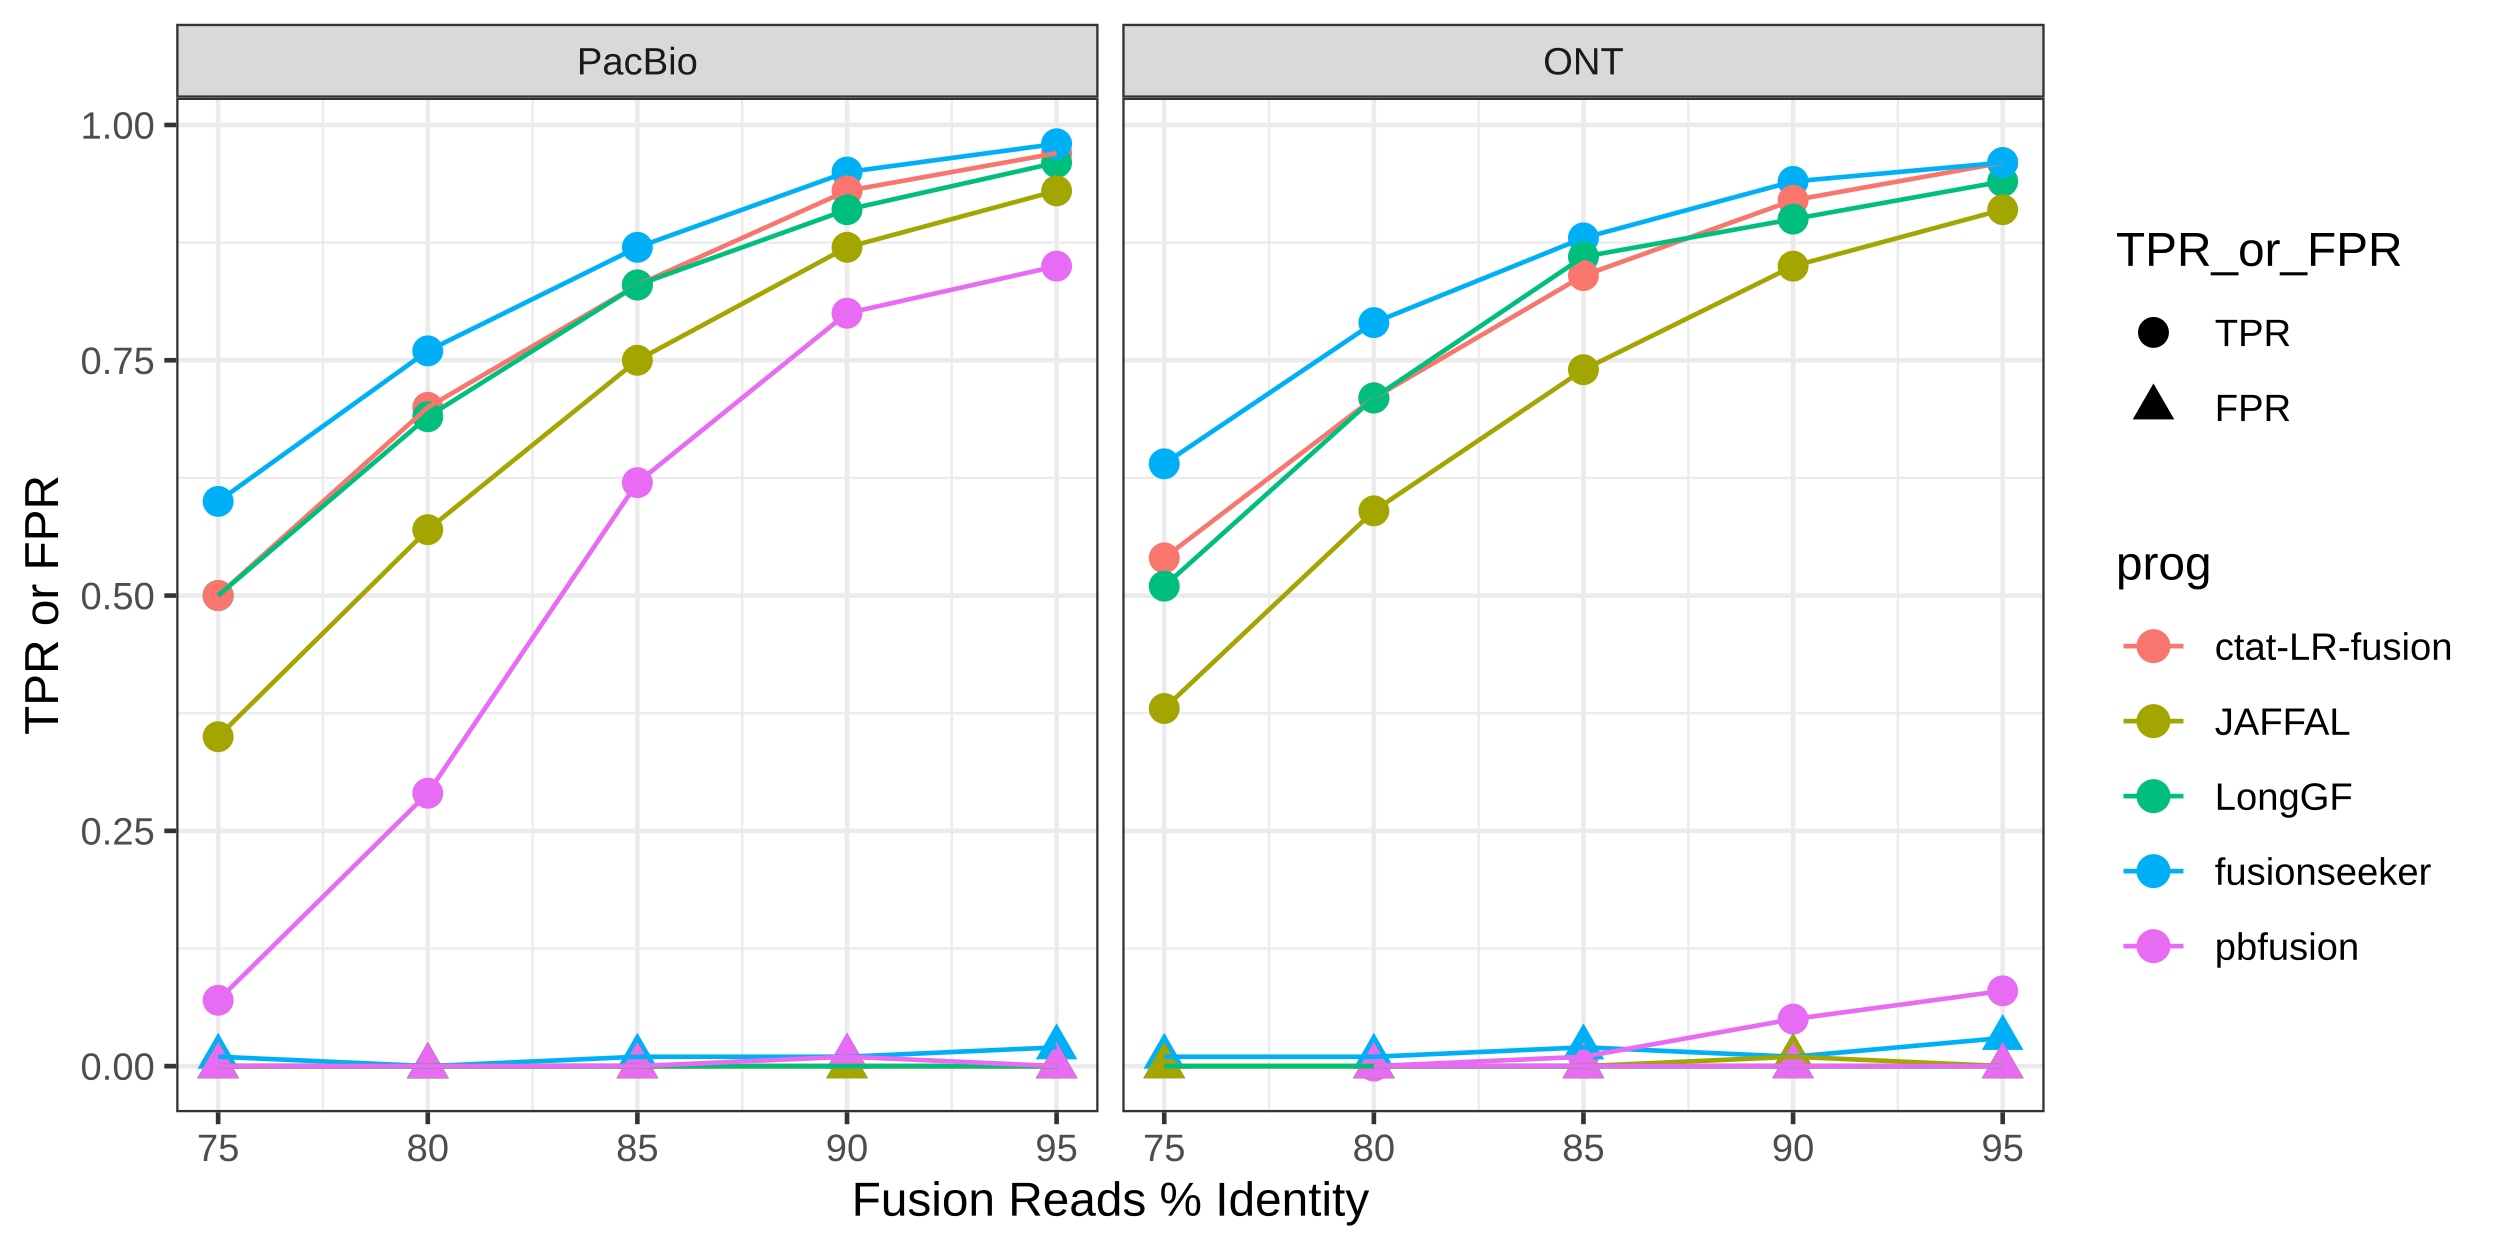
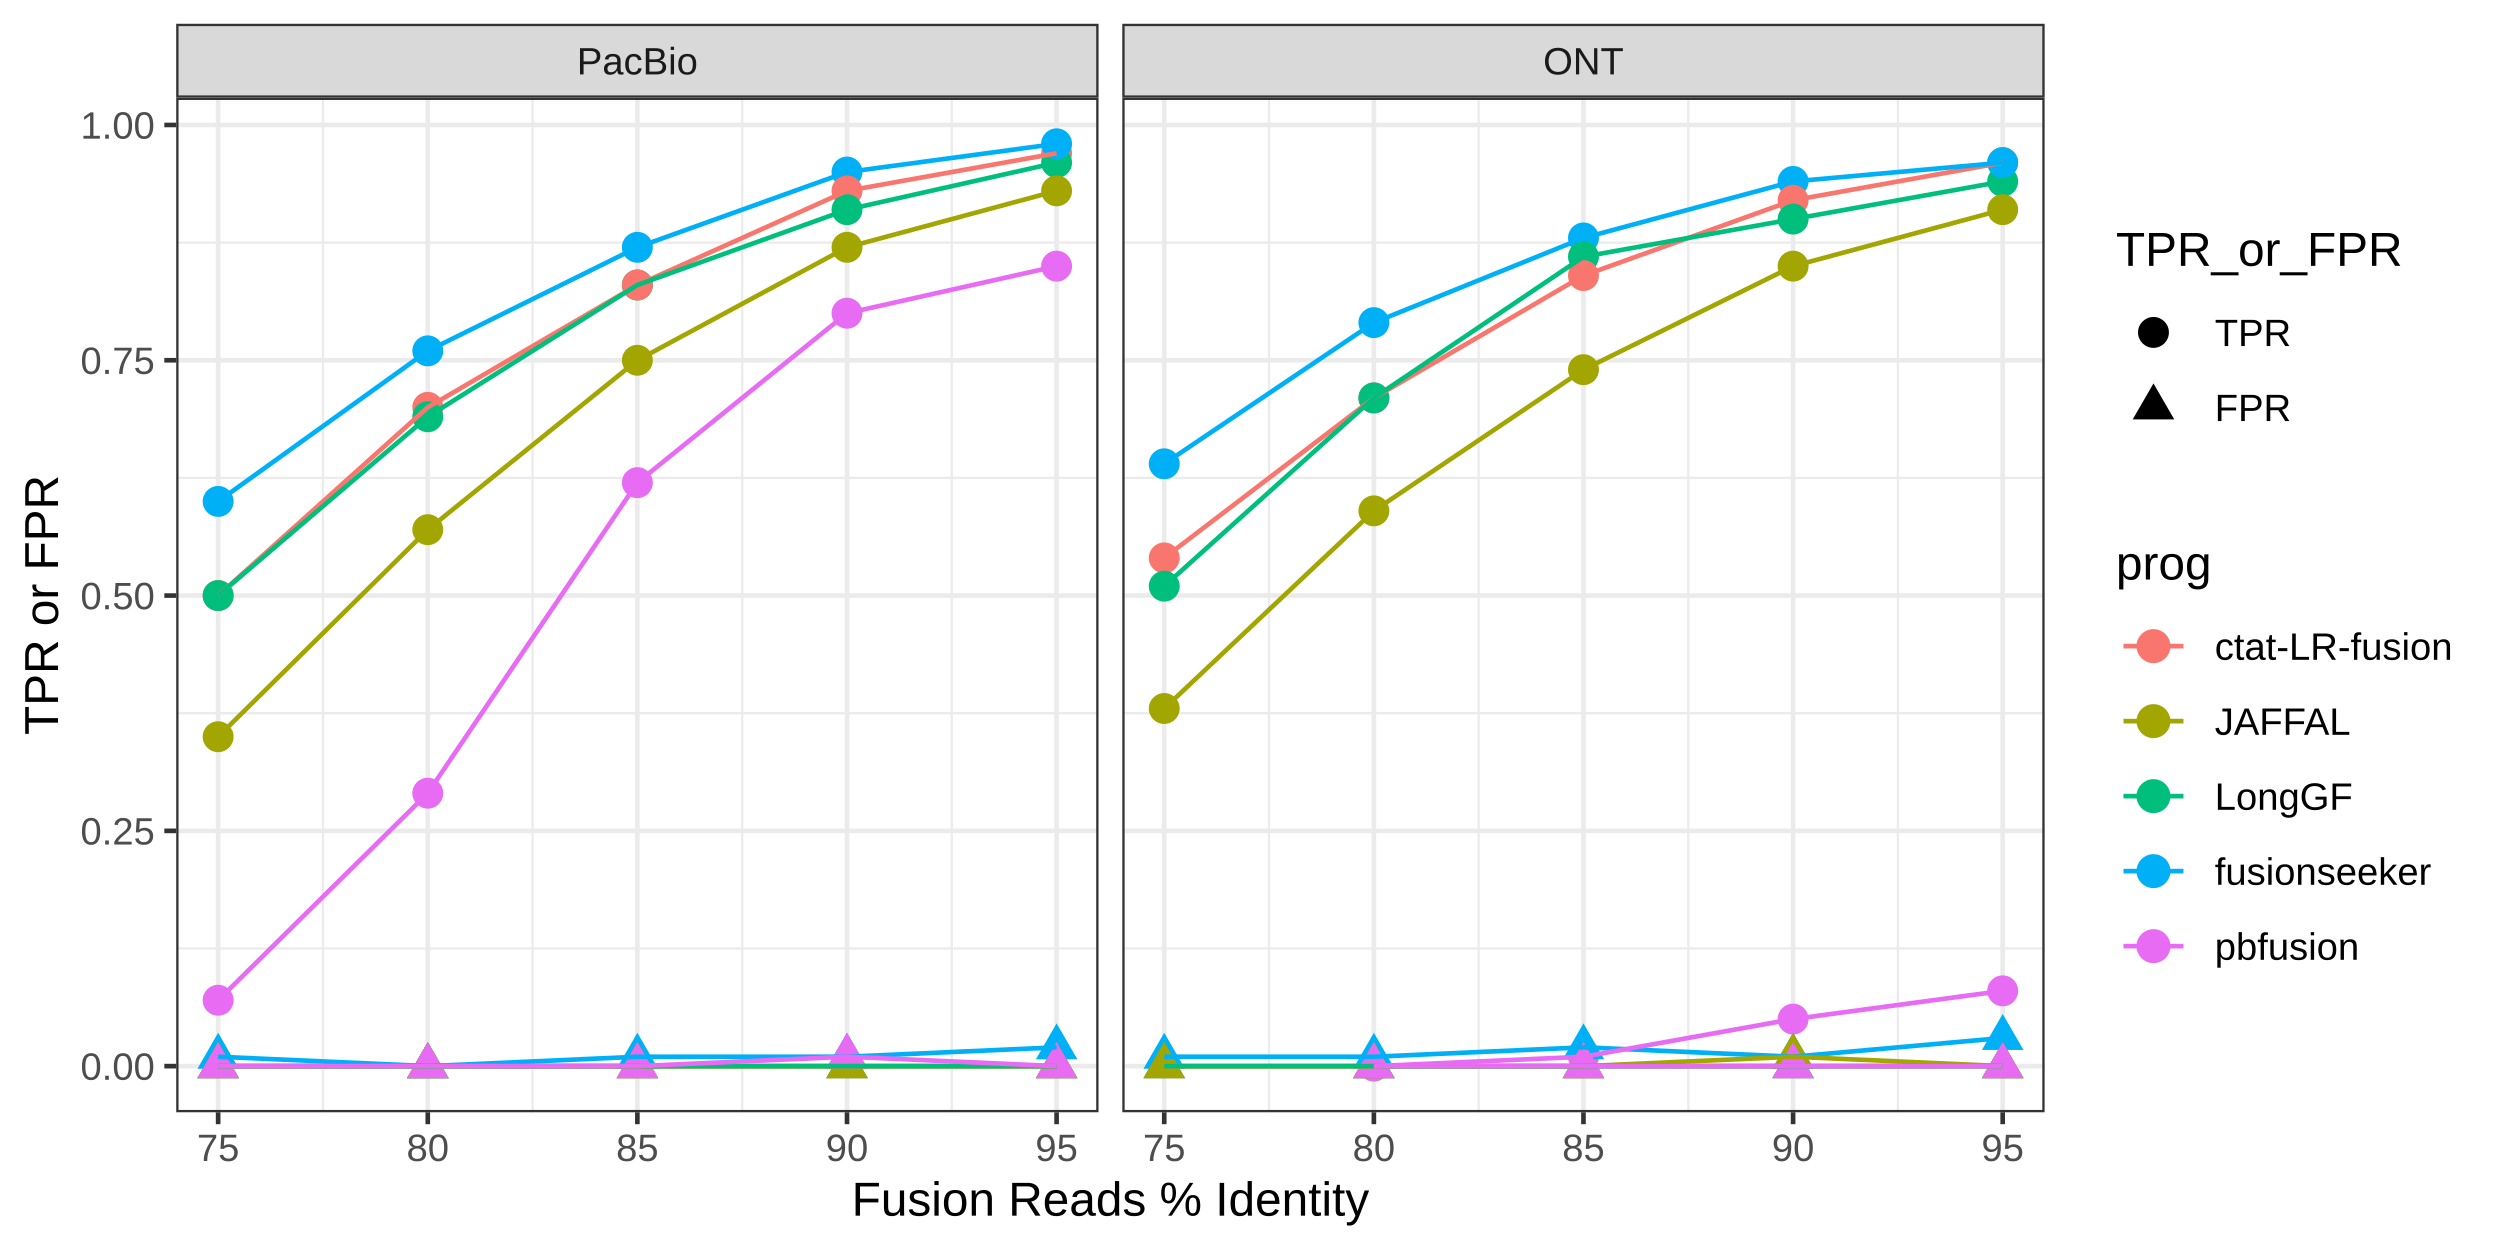
<svg xmlns="http://www.w3.org/2000/svg" class="svglite" width="576.00pt" height="288.00pt" viewBox="0 0 576.00 288.00">
  <defs>
    <style type="text/css">
    .svglite line, .svglite polyline, .svglite polygon, .svglite path, .svglite rect, .svglite circle {
      fill: none;
      stroke: #000000;
      stroke-linecap: round;
      stroke-linejoin: round;
      stroke-miterlimit: 10.00;
    }
    .svglite text {
      white-space: pre;
    }
  </style>
  </defs>
  <rect width="100%" height="100%" style="stroke: none; fill: #FFFFFF;" />
  <defs>
    <clipPath id="cpMC4wMHw1NzYuMDB8MC4wMHwyODguMDA=">
      <rect x="0.00" y="0.00" width="576.00" height="288.00" />
    </clipPath>
  </defs>
  <g clip-path="url(#cpMC4wMHw1NzYuMDB8MC4wMHwyODguMDA=)">
    <rect x="-0" y="0.00" width="576.00" height="288.00" style="stroke-width: 1.07; stroke: #FFFFFF; fill: #FFFFFF;" />
  </g>
  <defs>
    <clipPath id="cpNDAuNjB8MjUzLjEwfDIyLjUwfDI1Ni4yNw==">
      <rect x="40.60" y="22.50" width="212.50" height="233.76" />
    </clipPath>
  </defs>
  <g clip-path="url(#cpNDAuNjB8MjUzLjEwfDIyLjUwfDI1Ni4yNw==)">
    <rect x="40.60" y="22.50" width="212.50" height="233.76" style="stroke-width: 1.07; stroke: none; fill: #FFFFFF;" />
    <polyline points="40.60,218.53 253.10,218.53 " style="stroke-width: 0.53; stroke: #EBEBEB; stroke-linecap: butt;" />
    <polyline points="40.60,164.32 253.10,164.32 " style="stroke-width: 0.53; stroke: #EBEBEB; stroke-linecap: butt;" />
    <polyline points="40.60,110.11 253.10,110.11 " style="stroke-width: 0.53; stroke: #EBEBEB; stroke-linecap: butt;" />
    <polyline points="40.60,55.90 253.10,55.90 " style="stroke-width: 0.53; stroke: #EBEBEB; stroke-linecap: butt;" />
    <polyline points="74.41,256.27 74.41,22.50 " style="stroke-width: 0.53; stroke: #EBEBEB; stroke-linecap: butt;" />
    <polyline points="122.71,256.27 122.71,22.50 " style="stroke-width: 0.53; stroke: #EBEBEB; stroke-linecap: butt;" />
    <polyline points="171.00,256.27 171.00,22.50 " style="stroke-width: 0.53; stroke: #EBEBEB; stroke-linecap: butt;" />
    <polyline points="219.30,256.27 219.30,22.50 " style="stroke-width: 0.53; stroke: #EBEBEB; stroke-linecap: butt;" />
    <polyline points="40.60,245.64 253.10,245.64 " style="stroke-width: 1.07; stroke: #EBEBEB; stroke-linecap: butt;" />
    <polyline points="40.60,191.43 253.10,191.43 " style="stroke-width: 1.07; stroke: #EBEBEB; stroke-linecap: butt;" />
    <polyline points="40.60,137.22 253.10,137.22 " style="stroke-width: 1.07; stroke: #EBEBEB; stroke-linecap: butt;" />
    <polyline points="40.60,83.01 253.10,83.01 " style="stroke-width: 1.07; stroke: #EBEBEB; stroke-linecap: butt;" />
    <polyline points="40.60,28.79 253.10,28.79 " style="stroke-width: 1.07; stroke: #EBEBEB; stroke-linecap: butt;" />
    <polyline points="50.26,256.27 50.26,22.50 " style="stroke-width: 1.07; stroke: #EBEBEB; stroke-linecap: butt;" />
    <polyline points="98.56,256.27 98.56,22.50 " style="stroke-width: 1.07; stroke: #EBEBEB; stroke-linecap: butt;" />
    <polyline points="146.85,256.27 146.85,22.50 " style="stroke-width: 1.07; stroke: #EBEBEB; stroke-linecap: butt;" />
    <polyline points="195.15,256.27 195.15,22.50 " style="stroke-width: 1.07; stroke: #EBEBEB; stroke-linecap: butt;" />
    <polyline points="243.44,256.27 243.44,22.50 " style="stroke-width: 1.07; stroke: #EBEBEB; stroke-linecap: butt;" />
    <circle cx="243.44" cy="35.30" r="3.56" style="stroke-width: 0.71; stroke: none; fill: #F8766D;" />
    <circle cx="243.44" cy="37.47" r="3.56" style="stroke-width: 0.71; stroke: none; fill: #00BF7D;" />
    <circle cx="243.44" cy="33.13" r="3.56" style="stroke-width: 0.71; stroke: none; fill: #00B0F6;" />
    <circle cx="195.15" cy="39.64" r="3.56" style="stroke-width: 0.71; stroke: none; fill: #00B0F6;" />
    <circle cx="195.15" cy="43.97" r="3.56" style="stroke-width: 0.71; stroke: none; fill: #F8766D;" />
    <circle cx="243.44" cy="43.97" r="3.56" style="stroke-width: 0.71; stroke: none; fill: #A3A500;" />
    <circle cx="195.15" cy="48.31" r="3.56" style="stroke-width: 0.71; stroke: none; fill: #00BF7D;" />
    <circle cx="195.15" cy="56.98" r="3.56" style="stroke-width: 0.71; stroke: none; fill: #A3A500;" />
    <circle cx="146.85" cy="56.98" r="3.56" style="stroke-width: 0.71; stroke: none; fill: #00B0F6;" />
    <circle cx="243.44" cy="61.32" r="3.56" style="stroke-width: 0.71; stroke: none; fill: #E76BF3;" />
+     <circle cx="146.85" cy="65.66" r="3.56" style="stroke-width: 0.71; stroke: none; fill: #00BF7D;" />
    <circle cx="146.85" cy="65.66" r="3.56" style="stroke-width: 0.71; stroke: none; fill: #F8766D;" />
-     <circle cx="146.85" cy="65.66" r="3.56" style="stroke-width: 0.71; stroke: none; fill: #00BF7D;" />
    <circle cx="195.15" cy="72.16" r="3.56" style="stroke-width: 0.71; stroke: none; fill: #E76BF3;" />
    <circle cx="98.56" cy="80.84" r="3.56" style="stroke-width: 0.71; stroke: none; fill: #00B0F6;" />
    <circle cx="146.85" cy="83.01" r="3.56" style="stroke-width: 0.71; stroke: none; fill: #A3A500;" />
    <circle cx="98.56" cy="93.85" r="3.56" style="stroke-width: 0.71; stroke: none; fill: #F8766D;" />
    <circle cx="98.56" cy="96.02" r="3.56" style="stroke-width: 0.71; stroke: none; fill: #00BF7D;" />
    <circle cx="146.85" cy="111.20" r="3.56" style="stroke-width: 0.71; stroke: none; fill: #E76BF3;" />
    <circle cx="50.26" cy="115.53" r="3.56" style="stroke-width: 0.71; stroke: none; fill: #00B0F6;" />
    <circle cx="98.56" cy="122.04" r="3.56" style="stroke-width: 0.71; stroke: none; fill: #A3A500;" />
+     <circle cx="50.26" cy="137.22" r="3.56" style="stroke-width: 0.71; stroke: none; fill: #F8766D;" />
    <circle cx="50.26" cy="137.22" r="3.56" style="stroke-width: 0.71; stroke: none; fill: #00BF7D;" />
-     <circle cx="50.26" cy="137.22" r="3.56" style="stroke-width: 0.71; stroke: none; fill: #F8766D;" />
    <circle cx="50.26" cy="169.74" r="3.56" style="stroke-width: 0.71; stroke: none; fill: #A3A500;" />
    <circle cx="98.56" cy="182.75" r="3.56" style="stroke-width: 0.71; stroke: none; fill: #E76BF3;" />
    <circle cx="50.26" cy="230.46" r="3.56" style="stroke-width: 0.71; stroke: none; fill: #E76BF3;" />
    <polygon points="243.44,240.11 248.23,248.41 238.66,248.41 " style="stroke-width: 0.71; stroke: none; fill: #F8766D;" />
    <polygon points="243.44,240.11 248.23,248.41 238.66,248.41 " style="stroke-width: 0.71; stroke: none; fill: #00BF7D;" />
    <polygon points="243.44,235.77 248.23,244.07 238.66,244.07 " style="stroke-width: 0.71; stroke: none; fill: #00B0F6;" />
    <polygon points="195.15,237.94 199.94,246.24 190.36,246.24 " style="stroke-width: 0.71; stroke: none; fill: #00B0F6;" />
    <polygon points="195.15,240.11 199.94,248.41 190.36,248.41 " style="stroke-width: 0.71; stroke: none; fill: #F8766D;" />
    <polygon points="243.44,240.11 248.23,248.41 238.66,248.41 " style="stroke-width: 0.71; stroke: none; fill: #A3A500;" />
    <polygon points="195.15,240.11 199.94,248.41 190.36,248.41 " style="stroke-width: 0.71; stroke: none; fill: #00BF7D;" />
    <polygon points="195.15,240.11 199.94,248.41 190.36,248.41 " style="stroke-width: 0.71; stroke: none; fill: #A3A500;" />
    <polygon points="146.85,237.94 151.64,246.24 142.07,246.24 " style="stroke-width: 0.71; stroke: none; fill: #00B0F6;" />
    <polygon points="243.44,240.11 248.23,248.41 238.66,248.41 " style="stroke-width: 0.71; stroke: none; fill: #E76BF3;" />
+     <polygon points="146.85,240.11 151.64,248.41 142.07,248.41 " style="stroke-width: 0.71; stroke: none; fill: #00BF7D;" />
    <polygon points="146.85,240.11 151.64,248.41 142.07,248.41 " style="stroke-width: 0.71; stroke: none; fill: #F8766D;" />
-     <polygon points="146.85,240.11 151.64,248.41 142.07,248.41 " style="stroke-width: 0.71; stroke: none; fill: #00BF7D;" />
    <polygon points="195.15,237.94 199.94,246.24 190.36,246.24 " style="stroke-width: 0.71; stroke: none; fill: #E76BF3;" />
    <polygon points="98.56,240.11 103.35,248.41 93.77,248.41 " style="stroke-width: 0.71; stroke: none; fill: #00B0F6;" />
    <polygon points="146.85,240.11 151.64,248.41 142.07,248.41 " style="stroke-width: 0.71; stroke: none; fill: #A3A500;" />
    <polygon points="98.56,240.11 103.35,248.41 93.77,248.41 " style="stroke-width: 0.71; stroke: none; fill: #F8766D;" />
    <polygon points="98.56,240.11 103.35,248.41 93.77,248.41 " style="stroke-width: 0.71; stroke: none; fill: #00BF7D;" />
    <polygon points="146.85,240.11 151.64,248.41 142.07,248.41 " style="stroke-width: 0.71; stroke: none; fill: #E76BF3;" />
    <polygon points="50.26,237.94 55.05,246.24 45.48,246.24 " style="stroke-width: 0.71; stroke: none; fill: #00B0F6;" />
    <polygon points="98.56,240.11 103.35,248.41 93.77,248.41 " style="stroke-width: 0.71; stroke: none; fill: #A3A500;" />
+     <polygon points="50.26,240.11 55.05,248.41 45.48,248.41 " style="stroke-width: 0.71; stroke: none; fill: #F8766D;" />
    <polygon points="50.26,240.11 55.05,248.41 45.48,248.41 " style="stroke-width: 0.71; stroke: none; fill: #00BF7D;" />
-     <polygon points="50.26,240.11 55.05,248.41 45.48,248.41 " style="stroke-width: 0.71; stroke: none; fill: #F8766D;" />
    <polygon points="50.26,240.11 55.05,248.41 45.48,248.41 " style="stroke-width: 0.71; stroke: none; fill: #A3A500;" />
    <polygon points="98.56,240.11 103.35,248.41 93.77,248.41 " style="stroke-width: 0.71; stroke: none; fill: #E76BF3;" />
    <polygon points="50.26,240.11 55.05,248.41 45.48,248.41 " style="stroke-width: 0.71; stroke: none; fill: #E76BF3;" />
    <polyline points="50.26,245.64 98.56,245.64 146.85,245.64 195.15,245.64 243.44,245.64 " style="stroke-width: 1.07; stroke: #F8766D; stroke-linecap: butt;" />
    <polyline points="50.26,137.22 98.56,93.85 146.85,65.66 195.15,43.97 243.44,35.30 " style="stroke-width: 1.07; stroke: #F8766D; stroke-linecap: butt;" />
    <polyline points="50.26,243.47 98.56,245.64 146.85,243.47 195.15,243.47 243.44,241.30 " style="stroke-width: 1.07; stroke: #00B0F6; stroke-linecap: butt;" />
    <polyline points="50.26,115.53 98.56,80.84 146.85,56.98 195.15,39.64 243.44,33.13 " style="stroke-width: 1.07; stroke: #00B0F6; stroke-linecap: butt;" />
    <polyline points="50.26,245.64 98.56,245.64 146.85,245.64 195.15,245.64 243.44,245.64 " style="stroke-width: 1.07; stroke: #A3A500; stroke-linecap: butt;" />
    <polyline points="50.26,169.74 98.56,122.04 146.85,83.01 195.15,56.98 243.44,43.97 " style="stroke-width: 1.07; stroke: #A3A500; stroke-linecap: butt;" />
    <polyline points="50.26,245.64 98.56,245.64 146.85,245.64 195.15,245.64 243.44,245.64 " style="stroke-width: 1.07; stroke: #00BF7D; stroke-linecap: butt;" />
    <polyline points="50.26,137.22 98.56,96.02 146.85,65.66 195.15,48.31 243.44,37.47 " style="stroke-width: 1.07; stroke: #00BF7D; stroke-linecap: butt;" />
    <polyline points="50.26,245.64 98.56,245.64 146.85,245.64 195.15,243.47 243.44,245.64 " style="stroke-width: 1.07; stroke: #E76BF3; stroke-linecap: butt;" />
    <polyline points="50.26,230.46 98.56,182.75 146.85,111.20 195.15,72.16 243.44,61.32 " style="stroke-width: 1.07; stroke: #E76BF3; stroke-linecap: butt;" />
    <rect x="40.60" y="22.50" width="212.50" height="233.76" style="stroke-width: 1.07; stroke: #333333;" />
  </g>
  <g clip-path="url(#cpMC4wMHw1NzYuMDB8MC4wMHwyODguMDA=)">
</g>
  <defs>
    <clipPath id="cpMjU4LjU4fDQ3MS4wOHwyMi41MHwyNTYuMjc=">
      <rect x="258.58" y="22.50" width="212.50" height="233.76" />
    </clipPath>
  </defs>
  <g clip-path="url(#cpMjU4LjU4fDQ3MS4wOHwyMi41MHwyNTYuMjc=)">
    <rect x="258.58" y="22.50" width="212.50" height="233.76" style="stroke-width: 1.07; stroke: none; fill: #FFFFFF;" />
    <polyline points="258.58,218.53 471.08,218.53 " style="stroke-width: 0.53; stroke: #EBEBEB; stroke-linecap: butt;" />
    <polyline points="258.58,164.32 471.08,164.32 " style="stroke-width: 0.53; stroke: #EBEBEB; stroke-linecap: butt;" />
    <polyline points="258.58,110.11 471.08,110.11 " style="stroke-width: 0.53; stroke: #EBEBEB; stroke-linecap: butt;" />
    <polyline points="258.58,55.90 471.08,55.90 " style="stroke-width: 0.53; stroke: #EBEBEB; stroke-linecap: butt;" />
    <polyline points="292.39,256.27 292.39,22.50 " style="stroke-width: 0.53; stroke: #EBEBEB; stroke-linecap: butt;" />
    <polyline points="340.68,256.27 340.68,22.50 " style="stroke-width: 0.53; stroke: #EBEBEB; stroke-linecap: butt;" />
    <polyline points="388.98,256.27 388.98,22.50 " style="stroke-width: 0.53; stroke: #EBEBEB; stroke-linecap: butt;" />
    <polyline points="437.27,256.27 437.27,22.50 " style="stroke-width: 0.53; stroke: #EBEBEB; stroke-linecap: butt;" />
    <polyline points="258.58,245.64 471.08,245.64 " style="stroke-width: 1.07; stroke: #EBEBEB; stroke-linecap: butt;" />
    <polyline points="258.58,191.43 471.08,191.43 " style="stroke-width: 1.07; stroke: #EBEBEB; stroke-linecap: butt;" />
    <polyline points="258.58,137.22 471.08,137.22 " style="stroke-width: 1.07; stroke: #EBEBEB; stroke-linecap: butt;" />
    <polyline points="258.58,83.01 471.08,83.01 " style="stroke-width: 1.07; stroke: #EBEBEB; stroke-linecap: butt;" />
    <polyline points="258.58,28.79 471.08,28.79 " style="stroke-width: 1.07; stroke: #EBEBEB; stroke-linecap: butt;" />
    <polyline points="268.24,256.27 268.24,22.50 " style="stroke-width: 1.07; stroke: #EBEBEB; stroke-linecap: butt;" />
    <polyline points="316.54,256.27 316.54,22.50 " style="stroke-width: 1.07; stroke: #EBEBEB; stroke-linecap: butt;" />
    <polyline points="364.83,256.27 364.83,22.50 " style="stroke-width: 1.07; stroke: #EBEBEB; stroke-linecap: butt;" />
    <polyline points="413.13,256.27 413.13,22.50 " style="stroke-width: 1.07; stroke: #EBEBEB; stroke-linecap: butt;" />
    <polyline points="461.42,256.27 461.42,22.50 " style="stroke-width: 1.07; stroke: #EBEBEB; stroke-linecap: butt;" />
    <circle cx="461.42" cy="37.47" r="3.56" style="stroke-width: 0.71; stroke: none; fill: #F8766D;" />
    <circle cx="461.42" cy="41.80" r="3.56" style="stroke-width: 0.71; stroke: none; fill: #00BF7D;" />
    <circle cx="461.42" cy="37.47" r="3.56" style="stroke-width: 0.71; stroke: none; fill: #00B0F6;" />
    <circle cx="413.13" cy="41.80" r="3.56" style="stroke-width: 0.71; stroke: none; fill: #00B0F6;" />
    <circle cx="413.13" cy="46.14" r="3.56" style="stroke-width: 0.71; stroke: none; fill: #F8766D;" />
    <circle cx="461.42" cy="48.31" r="3.56" style="stroke-width: 0.71; stroke: none; fill: #A3A500;" />
    <circle cx="413.13" cy="50.48" r="3.56" style="stroke-width: 0.71; stroke: none; fill: #00BF7D;" />
    <circle cx="364.83" cy="54.82" r="3.56" style="stroke-width: 0.71; stroke: none; fill: #00B0F6;" />
    <circle cx="364.83" cy="59.15" r="3.56" style="stroke-width: 0.71; stroke: none; fill: #00BF7D;" />
    <circle cx="413.13" cy="61.32" r="3.56" style="stroke-width: 0.71; stroke: none; fill: #A3A500;" />
    <circle cx="364.83" cy="63.49" r="3.56" style="stroke-width: 0.71; stroke: none; fill: #F8766D;" />
    <circle cx="316.54" cy="74.33" r="3.56" style="stroke-width: 0.71; stroke: none; fill: #00B0F6;" />
    <circle cx="364.83" cy="85.17" r="3.56" style="stroke-width: 0.71; stroke: none; fill: #A3A500;" />
    <circle cx="316.54" cy="91.68" r="3.56" style="stroke-width: 0.71; stroke: none; fill: #F8766D;" />
    <circle cx="316.54" cy="91.68" r="3.56" style="stroke-width: 0.71; stroke: none; fill: #00BF7D;" />
    <circle cx="268.24" cy="106.86" r="3.56" style="stroke-width: 0.71; stroke: none; fill: #00B0F6;" />
    <circle cx="316.54" cy="117.70" r="3.56" style="stroke-width: 0.71; stroke: none; fill: #A3A500;" />
    <circle cx="268.24" cy="128.54" r="3.56" style="stroke-width: 0.71; stroke: none; fill: #F8766D;" />
    <circle cx="268.24" cy="135.05" r="3.56" style="stroke-width: 0.71; stroke: none; fill: #00BF7D;" />
    <circle cx="268.24" cy="163.24" r="3.56" style="stroke-width: 0.71; stroke: none; fill: #A3A500;" />
    <circle cx="461.42" cy="228.29" r="3.56" style="stroke-width: 0.71; stroke: none; fill: #E76BF3;" />
    <circle cx="413.13" cy="234.80" r="3.56" style="stroke-width: 0.71; stroke: none; fill: #E76BF3;" />
    <circle cx="364.83" cy="243.47" r="3.56" style="stroke-width: 0.71; stroke: none; fill: #E76BF3;" />
    <circle cx="316.54" cy="245.64" r="3.56" style="stroke-width: 0.71; stroke: none; fill: #E76BF3;" />
    <polygon points="461.42,240.11 466.21,248.41 456.63,248.41 " style="stroke-width: 0.71; stroke: none; fill: #F8766D;" />
    <polygon points="461.42,240.11 466.21,248.41 456.63,248.41 " style="stroke-width: 0.71; stroke: none; fill: #00BF7D;" />
    <polygon points="461.42,233.61 466.21,241.90 456.63,241.90 " style="stroke-width: 0.71; stroke: none; fill: #00B0F6;" />
    <polygon points="413.13,237.94 417.91,246.24 408.34,246.24 " style="stroke-width: 0.71; stroke: none; fill: #00B0F6;" />
    <polygon points="413.13,240.11 417.91,248.41 408.34,248.41 " style="stroke-width: 0.71; stroke: none; fill: #F8766D;" />
    <polygon points="461.42,240.11 466.21,248.41 456.63,248.41 " style="stroke-width: 0.71; stroke: none; fill: #A3A500;" />
    <polygon points="413.13,240.11 417.91,248.41 408.34,248.41 " style="stroke-width: 0.71; stroke: none; fill: #00BF7D;" />
    <polygon points="364.83,235.77 369.62,244.07 360.04,244.07 " style="stroke-width: 0.71; stroke: none; fill: #00B0F6;" />
    <polygon points="364.83,240.11 369.62,248.41 360.04,248.41 " style="stroke-width: 0.71; stroke: none; fill: #00BF7D;" />
    <polygon points="413.13,237.94 417.91,246.24 408.34,246.24 " style="stroke-width: 0.71; stroke: none; fill: #A3A500;" />
    <polygon points="364.83,240.11 369.62,248.41 360.04,248.41 " style="stroke-width: 0.71; stroke: none; fill: #F8766D;" />
    <polygon points="316.54,237.94 321.32,246.24 311.75,246.24 " style="stroke-width: 0.71; stroke: none; fill: #00B0F6;" />
    <polygon points="364.83,240.11 369.62,248.41 360.04,248.41 " style="stroke-width: 0.71; stroke: none; fill: #A3A500;" />
    <polygon points="316.54,240.11 321.32,248.41 311.75,248.41 " style="stroke-width: 0.71; stroke: none; fill: #F8766D;" />
    <polygon points="316.54,240.11 321.32,248.41 311.75,248.41 " style="stroke-width: 0.71; stroke: none; fill: #00BF7D;" />
    <polygon points="268.24,237.94 273.03,246.24 263.45,246.24 " style="stroke-width: 0.71; stroke: none; fill: #00B0F6;" />
    <polygon points="316.54,240.11 321.32,248.41 311.75,248.41 " style="stroke-width: 0.71; stroke: none; fill: #A3A500;" />
    <polygon points="268.24,240.11 273.03,248.41 263.45,248.41 " style="stroke-width: 0.71; stroke: none; fill: #F8766D;" />
    <polygon points="268.24,240.11 273.03,248.41 263.45,248.41 " style="stroke-width: 0.71; stroke: none; fill: #00BF7D;" />
    <polygon points="268.24,240.11 273.03,248.41 263.45,248.41 " style="stroke-width: 0.71; stroke: none; fill: #A3A500;" />
    <polygon points="461.42,240.11 466.21,248.41 456.63,248.41 " style="stroke-width: 0.71; stroke: none; fill: #E76BF3;" />
    <polygon points="413.13,240.11 417.91,248.41 408.34,248.41 " style="stroke-width: 0.71; stroke: none; fill: #E76BF3;" />
    <polygon points="364.83,240.11 369.62,248.41 360.04,248.41 " style="stroke-width: 0.71; stroke: none; fill: #E76BF3;" />
    <polygon points="316.54,240.11 321.32,248.41 311.75,248.41 " style="stroke-width: 0.71; stroke: none; fill: #E76BF3;" />
    <polyline points="268.24,245.64 316.54,245.64 364.83,245.64 413.13,245.64 461.42,245.64 " style="stroke-width: 1.07; stroke: #F8766D; stroke-linecap: butt;" />
    <polyline points="268.24,128.54 316.54,91.68 364.83,63.49 413.13,46.14 461.42,37.47 " style="stroke-width: 1.07; stroke: #F8766D; stroke-linecap: butt;" />
    <polyline points="268.24,243.47 316.54,243.47 364.83,241.30 413.13,243.47 461.42,239.14 " style="stroke-width: 1.07; stroke: #00B0F6; stroke-linecap: butt;" />
    <polyline points="268.24,106.86 316.54,74.33 364.83,54.82 413.13,41.80 461.42,37.47 " style="stroke-width: 1.07; stroke: #00B0F6; stroke-linecap: butt;" />
    <polyline points="268.24,245.64 316.54,245.64 364.83,245.64 413.13,243.47 461.42,245.64 " style="stroke-width: 1.07; stroke: #A3A500; stroke-linecap: butt;" />
    <polyline points="268.24,163.24 316.54,117.70 364.83,85.17 413.13,61.32 461.42,48.31 " style="stroke-width: 1.07; stroke: #A3A500; stroke-linecap: butt;" />
    <polyline points="268.24,245.64 316.54,245.64 364.83,245.64 413.13,245.64 461.42,245.64 " style="stroke-width: 1.07; stroke: #00BF7D; stroke-linecap: butt;" />
    <polyline points="268.24,135.05 316.54,91.68 364.83,59.15 413.13,50.48 461.42,41.80 " style="stroke-width: 1.07; stroke: #00BF7D; stroke-linecap: butt;" />
    <polyline points="316.54,245.64 364.83,245.64 413.13,245.64 461.42,245.64 " style="stroke-width: 1.07; stroke: #E76BF3; stroke-linecap: butt;" />
    <polyline points="316.54,245.64 364.83,243.47 413.13,234.80 461.42,228.29 " style="stroke-width: 1.07; stroke: #E76BF3; stroke-linecap: butt;" />
    <rect x="258.58" y="22.50" width="212.50" height="233.76" style="stroke-width: 1.07; stroke: #333333;" />
  </g>
  <g clip-path="url(#cpMC4wMHw1NzYuMDB8MC4wMHwyODguMDA=)">
</g>
  <defs>
    <clipPath id="cpNDAuNjB8MjUzLjEwfDUuNDh8MjIuNTA=">
      <rect x="40.60" y="5.48" width="212.50" height="17.03" />
    </clipPath>
  </defs>
  <g clip-path="url(#cpNDAuNjB8MjUzLjEwfDUuNDh8MjIuNTA=)">
    <rect x="40.60" y="5.48" width="212.50" height="17.03" style="stroke-width: 1.07; stroke: #333333; fill: #D9D9D9;" />
    <text x="146.85" y="17.15" text-anchor="middle" style="font-size: 8.80px;fill: #1A1A1A; font-family: &quot;Arial&quot;;" textLength="27.88px" lengthAdjust="spacingAndGlyphs">PacBio</text>
  </g>
  <g clip-path="url(#cpMC4wMHw1NzYuMDB8MC4wMHwyODguMDA=)">
</g>
  <defs>
    <clipPath id="cpMjU4LjU4fDQ3MS4wOHw1LjQ4fDIyLjUw">
      <rect x="258.58" y="5.48" width="212.50" height="17.03" />
    </clipPath>
  </defs>
  <g clip-path="url(#cpMjU4LjU4fDQ3MS4wOHw1LjQ4fDIyLjUw)">
    <rect x="258.58" y="5.48" width="212.50" height="17.03" style="stroke-width: 1.07; stroke: #333333; fill: #D9D9D9;" />
    <text x="364.83" y="17.15" text-anchor="middle" style="font-size: 8.80px;fill: #1A1A1A; font-family: &quot;Arial&quot;;" textLength="18.56px" lengthAdjust="spacingAndGlyphs">ONT</text>
  </g>
  <g clip-path="url(#cpMC4wMHw1NzYuMDB8MC4wMHwyODguMDA=)">
    <polyline points="50.26,259.01 50.26,256.27 " style="stroke-width: 1.07; stroke: #333333; stroke-linecap: butt;" />
    <polyline points="98.56,259.01 98.56,256.27 " style="stroke-width: 1.07; stroke: #333333; stroke-linecap: butt;" />
    <polyline points="146.85,259.01 146.85,256.27 " style="stroke-width: 1.07; stroke: #333333; stroke-linecap: butt;" />
    <polyline points="195.15,259.01 195.15,256.27 " style="stroke-width: 1.07; stroke: #333333; stroke-linecap: butt;" />
    <polyline points="243.44,259.01 243.44,256.27 " style="stroke-width: 1.07; stroke: #333333; stroke-linecap: butt;" />
    <text x="50.26" y="267.50" text-anchor="middle" style="font-size: 8.80px;fill: #4D4D4D; font-family: &quot;Arial&quot;;" textLength="9.79px" lengthAdjust="spacingAndGlyphs">75</text>
    <text x="98.56" y="267.50" text-anchor="middle" style="font-size: 8.80px;fill: #4D4D4D; font-family: &quot;Arial&quot;;" textLength="9.79px" lengthAdjust="spacingAndGlyphs">80</text>
    <text x="146.85" y="267.50" text-anchor="middle" style="font-size: 8.80px;fill: #4D4D4D; font-family: &quot;Arial&quot;;" textLength="9.79px" lengthAdjust="spacingAndGlyphs">85</text>
    <text x="195.15" y="267.50" text-anchor="middle" style="font-size: 8.80px;fill: #4D4D4D; font-family: &quot;Arial&quot;;" textLength="9.79px" lengthAdjust="spacingAndGlyphs">90</text>
    <text x="243.44" y="267.50" text-anchor="middle" style="font-size: 8.80px;fill: #4D4D4D; font-family: &quot;Arial&quot;;" textLength="9.79px" lengthAdjust="spacingAndGlyphs">95</text>
    <polyline points="268.24,259.01 268.24,256.27 " style="stroke-width: 1.07; stroke: #333333; stroke-linecap: butt;" />
    <polyline points="316.54,259.01 316.54,256.27 " style="stroke-width: 1.07; stroke: #333333; stroke-linecap: butt;" />
    <polyline points="364.83,259.01 364.83,256.27 " style="stroke-width: 1.07; stroke: #333333; stroke-linecap: butt;" />
    <polyline points="413.13,259.01 413.13,256.27 " style="stroke-width: 1.07; stroke: #333333; stroke-linecap: butt;" />
    <polyline points="461.42,259.01 461.42,256.27 " style="stroke-width: 1.07; stroke: #333333; stroke-linecap: butt;" />
    <text x="268.24" y="267.50" text-anchor="middle" style="font-size: 8.80px;fill: #4D4D4D; font-family: &quot;Arial&quot;;" textLength="9.79px" lengthAdjust="spacingAndGlyphs">75</text>
    <text x="316.54" y="267.50" text-anchor="middle" style="font-size: 8.80px;fill: #4D4D4D; font-family: &quot;Arial&quot;;" textLength="9.79px" lengthAdjust="spacingAndGlyphs">80</text>
    <text x="364.83" y="267.50" text-anchor="middle" style="font-size: 8.80px;fill: #4D4D4D; font-family: &quot;Arial&quot;;" textLength="9.79px" lengthAdjust="spacingAndGlyphs">85</text>
    <text x="413.13" y="267.50" text-anchor="middle" style="font-size: 8.80px;fill: #4D4D4D; font-family: &quot;Arial&quot;;" textLength="9.79px" lengthAdjust="spacingAndGlyphs">90</text>
    <text x="461.42" y="267.50" text-anchor="middle" style="font-size: 8.80px;fill: #4D4D4D; font-family: &quot;Arial&quot;;" textLength="9.79px" lengthAdjust="spacingAndGlyphs">95</text>
    <text x="35.67" y="248.79" text-anchor="end" style="font-size: 8.80px;fill: #4D4D4D; font-family: &quot;Arial&quot;;" textLength="17.13px" lengthAdjust="spacingAndGlyphs">0.00</text>
    <text x="35.67" y="194.58" text-anchor="end" style="font-size: 8.80px;fill: #4D4D4D; font-family: &quot;Arial&quot;;" textLength="17.13px" lengthAdjust="spacingAndGlyphs">0.25</text>
    <text x="35.67" y="140.37" text-anchor="end" style="font-size: 8.80px;fill: #4D4D4D; font-family: &quot;Arial&quot;;" textLength="17.13px" lengthAdjust="spacingAndGlyphs">0.50</text>
    <text x="35.67" y="86.16" text-anchor="end" style="font-size: 8.80px;fill: #4D4D4D; font-family: &quot;Arial&quot;;" textLength="17.13px" lengthAdjust="spacingAndGlyphs">0.75</text>
    <text x="35.67" y="31.95" text-anchor="end" style="font-size: 8.80px;fill: #4D4D4D; font-family: &quot;Arial&quot;;" textLength="17.13px" lengthAdjust="spacingAndGlyphs">1.00</text>
    <polyline points="37.86,245.64 40.60,245.64 " style="stroke-width: 1.07; stroke: #333333; stroke-linecap: butt;" />
    <polyline points="37.86,191.43 40.60,191.43 " style="stroke-width: 1.07; stroke: #333333; stroke-linecap: butt;" />
    <polyline points="37.86,137.22 40.60,137.22 " style="stroke-width: 1.07; stroke: #333333; stroke-linecap: butt;" />
    <polyline points="37.86,83.01 40.60,83.01 " style="stroke-width: 1.07; stroke: #333333; stroke-linecap: butt;" />
    <polyline points="37.86,28.79 40.60,28.79 " style="stroke-width: 1.07; stroke: #333333; stroke-linecap: butt;" />
    <text x="255.84" y="280.09" text-anchor="middle" style="font-size: 11.00px; font-family: &quot;Arial&quot;;" textLength="119.22px" lengthAdjust="spacingAndGlyphs">Fusion Reads % Identity</text>
    <text transform="translate(13.37,139.39) rotate(-90)" text-anchor="middle" style="font-size: 11.00px; font-family: &quot;Arial&quot;;" textLength="59.88px" lengthAdjust="spacingAndGlyphs">TPR or FPR</text>
    <rect x="482.04" y="46.66" width="76.98" height="61.32" style="stroke-width: 1.07; stroke: none; fill: #FFFFFF;" />
    <text x="487.52" y="61.25" style="font-size: 11.00px; font-family: &quot;Arial&quot;;" textLength="66.02px" lengthAdjust="spacingAndGlyphs">TPR_or_FPR</text>
    <rect x="487.52" y="67.95" width="17.28" height="17.28" style="stroke-width: 1.07; stroke: none; fill: #FFFFFF;" />
    <circle cx="496.16" cy="76.59" r="3.56" style="stroke-width: 0.71; stroke: none; fill: #000000;" />
    <rect x="487.52" y="85.23" width="17.28" height="17.28" style="stroke-width: 1.07; stroke: none; fill: #FFFFFF;" />
    <polygon points="496.16,88.34 500.95,96.63 491.37,96.63 " style="stroke-width: 0.71; stroke: none; fill: #000000;" />
    <text x="510.28" y="79.74" style="font-size: 8.80px; font-family: &quot;Arial&quot;;" textLength="17.59px" lengthAdjust="spacingAndGlyphs">TPR</text>
    <text x="510.28" y="97.02" style="font-size: 8.80px; font-family: &quot;Arial&quot;;" textLength="17.59px" lengthAdjust="spacingAndGlyphs">FPR</text>
    <rect x="482.04" y="118.94" width="88.48" height="113.16" style="stroke-width: 1.07; stroke: none; fill: #FFFFFF;" />
    <text x="487.52" y="133.53" style="font-size: 11.00px; font-family: &quot;Arial&quot;;" textLength="22.02px" lengthAdjust="spacingAndGlyphs">prog</text>
    <rect x="487.52" y="140.23" width="17.28" height="17.28" style="stroke-width: 1.07; stroke: none; fill: #FFFFFF;" />
    <circle cx="496.16" cy="148.87" r="3.56" style="stroke-width: 0.71; stroke: #F8766D; fill: #F8766D;" />
    <line x1="489.25" y1="148.87" x2="503.07" y2="148.87" style="stroke-width: 1.07; stroke: #F8766D; stroke-linecap: butt;" />
    <rect x="487.52" y="157.51" width="17.28" height="17.28" style="stroke-width: 1.07; stroke: none; fill: #FFFFFF;" />
    <circle cx="496.16" cy="166.15" r="3.56" style="stroke-width: 0.71; stroke: #A3A500; fill: #A3A500;" />
    <line x1="489.25" y1="166.15" x2="503.07" y2="166.15" style="stroke-width: 1.07; stroke: #A3A500; stroke-linecap: butt;" />
    <rect x="487.52" y="174.79" width="17.28" height="17.28" style="stroke-width: 1.07; stroke: none; fill: #FFFFFF;" />
    <circle cx="496.16" cy="183.43" r="3.56" style="stroke-width: 0.71; stroke: #00BF7D; fill: #00BF7D;" />
    <line x1="489.25" y1="183.43" x2="503.07" y2="183.43" style="stroke-width: 1.07; stroke: #00BF7D; stroke-linecap: butt;" />
    <rect x="487.52" y="192.07" width="17.28" height="17.28" style="stroke-width: 1.07; stroke: none; fill: #FFFFFF;" />
    <circle cx="496.16" cy="200.71" r="3.56" style="stroke-width: 0.71; stroke: #00B0F6; fill: #00B0F6;" />
    <line x1="489.25" y1="200.71" x2="503.07" y2="200.71" style="stroke-width: 1.07; stroke: #00B0F6; stroke-linecap: butt;" />
    <rect x="487.52" y="209.35" width="17.28" height="17.28" style="stroke-width: 1.07; stroke: none; fill: #FFFFFF;" />
    <circle cx="496.16" cy="217.99" r="3.56" style="stroke-width: 0.71; stroke: #E76BF3; fill: #E76BF3;" />
    <line x1="489.25" y1="217.99" x2="503.07" y2="217.99" style="stroke-width: 1.07; stroke: #E76BF3; stroke-linecap: butt;" />
    <text x="510.28" y="152.02" style="font-size: 8.80px; font-family: &quot;Arial&quot;;" textLength="54.76px" lengthAdjust="spacingAndGlyphs">ctat-LR-fusion</text>
    <text x="510.28" y="169.30" style="font-size: 8.80px; font-family: &quot;Arial&quot;;" textLength="31.77px" lengthAdjust="spacingAndGlyphs">JAFFAL</text>
    <text x="510.28" y="186.58" style="font-size: 8.80px; font-family: &quot;Arial&quot;;" textLength="31.80px" lengthAdjust="spacingAndGlyphs">LongGF</text>
    <text x="510.28" y="203.86" style="font-size: 8.80px; font-family: &quot;Arial&quot;;" textLength="49.90px" lengthAdjust="spacingAndGlyphs">fusionseeker</text>
    <text x="510.28" y="221.14" style="font-size: 8.80px; font-family: &quot;Arial&quot;;" textLength="33.27px" lengthAdjust="spacingAndGlyphs">pbfusion</text>
  </g>
</svg>
